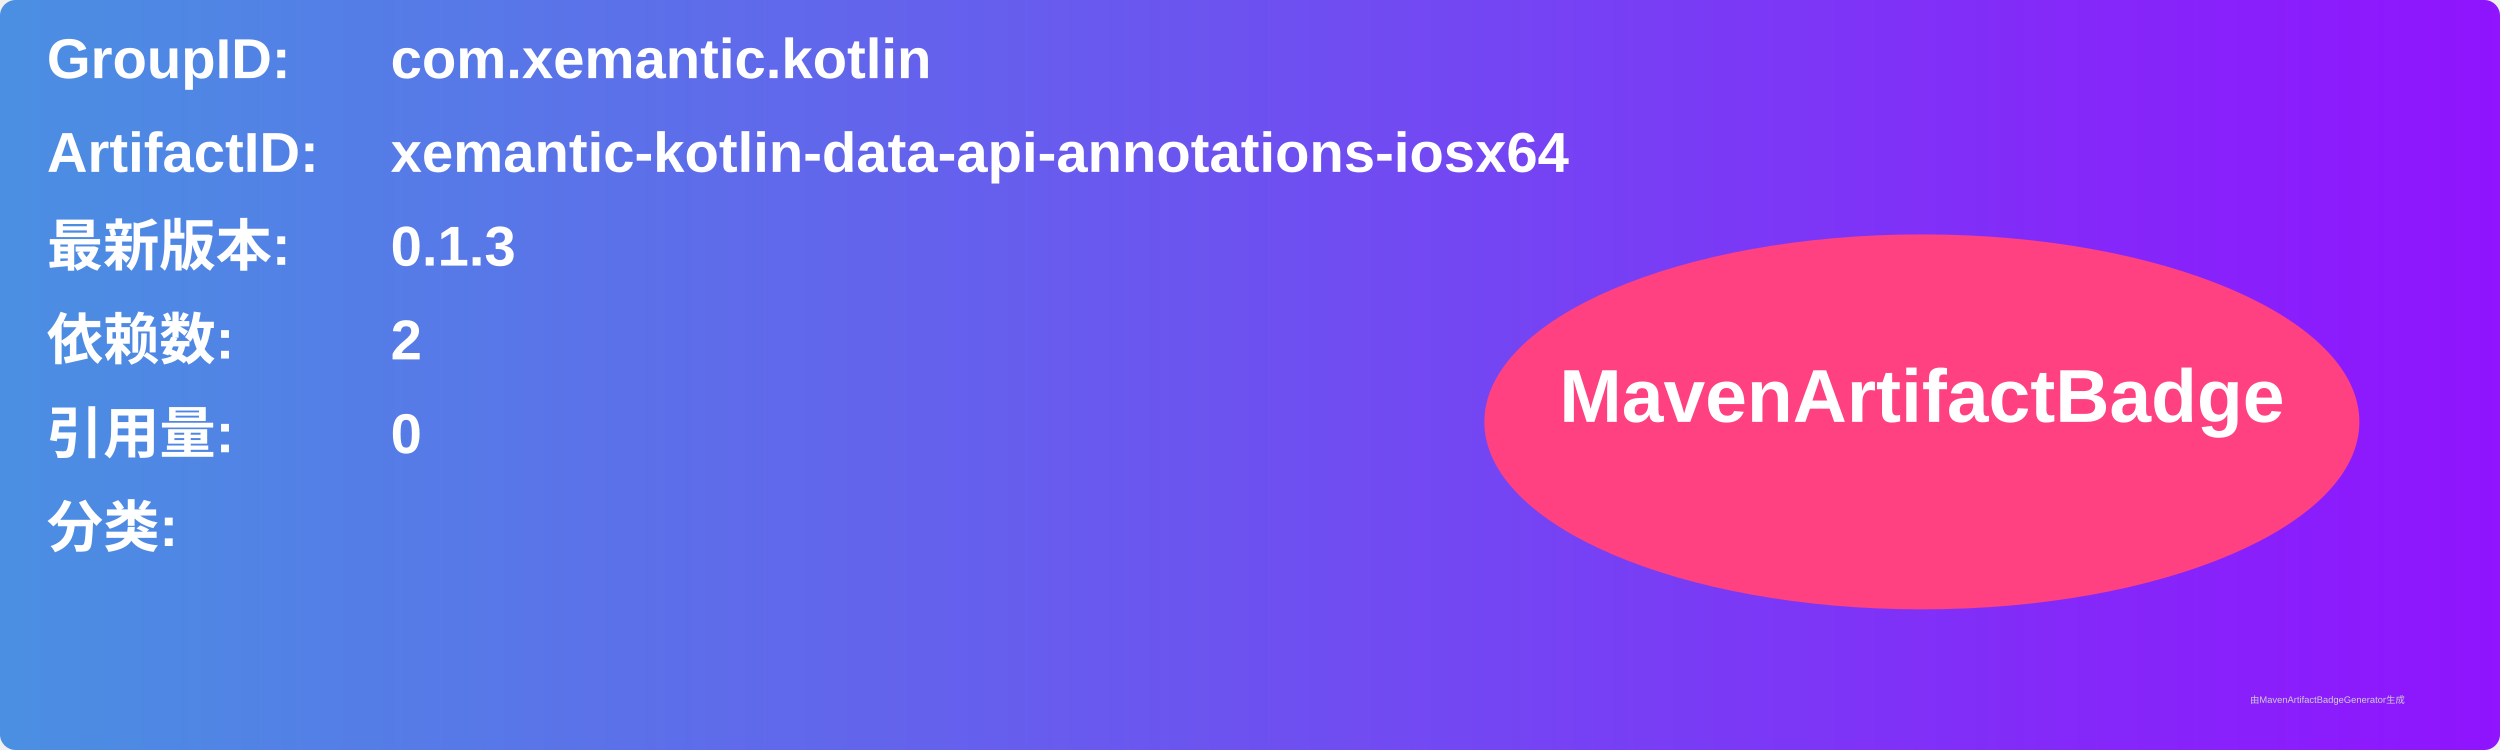
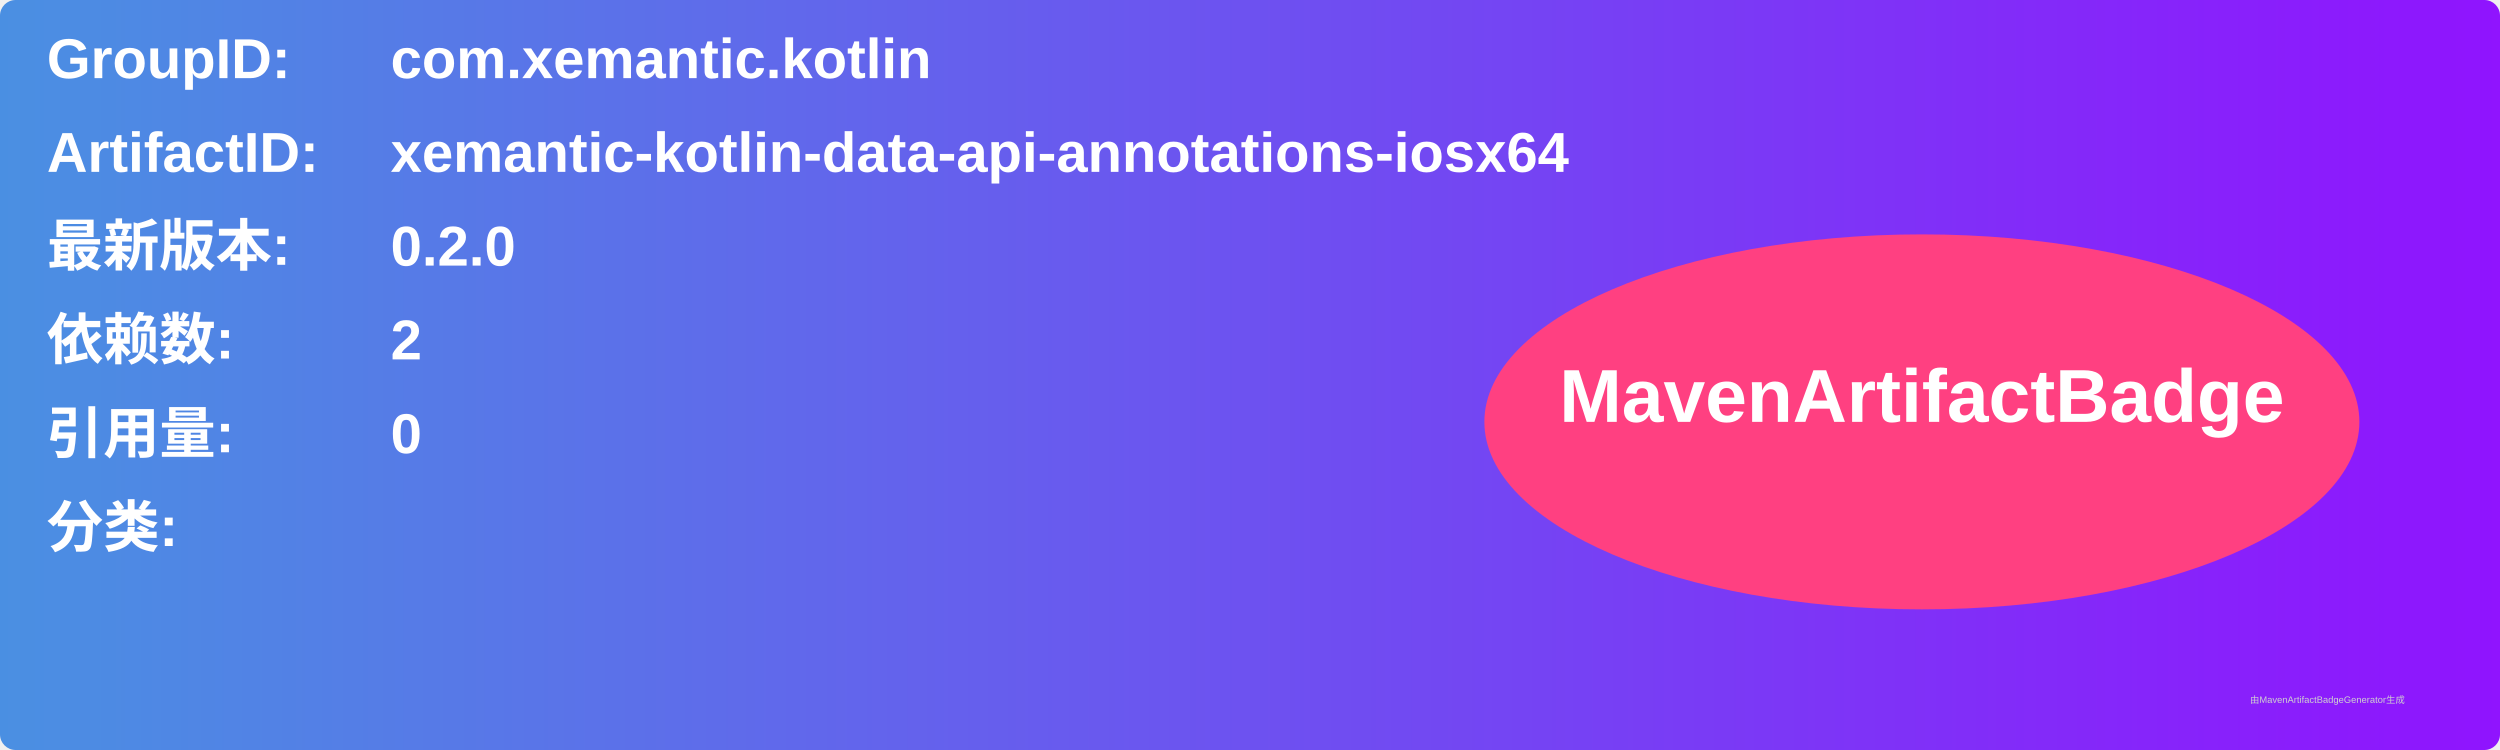
<svg xmlns="http://www.w3.org/2000/svg" width="800" height="240" viewBox="0 0 800 240">
  <linearGradient id="grad" x1="0%" y1="0%" x2="100%" y2="0%">
    <stop offset="0%" stop-color="#4a90e2" />
    <stop offset="100%" stop-color="#9013fe" />
  </linearGradient>
  <rect width="100%" height="100%" rx="5" ry="5" fill="url(#grad)" />
  <g transform="translate(15, 15)">
    <text x="0" y="10" font-family="Arial" font-size="18" fill="white" font-weight="bold" width="260">GroupID:</text>
    <text x="110" y="10" font-family="Arial" font-size="18" fill="white" font-weight="bold" width="460">com.xemantic.kotlin</text>
    <text x="0" y="40" font-family="Arial" font-size="18" fill="white" font-weight="bold" width="260">ArtifactID:</text>
    <text x="110" y="40" font-family="Arial" font-size="18" fill="white" font-weight="bold" width="460">xemantic-kotlin-data-api-annotations-iosx64</text>
    <text x="0" y="70" font-family="Arial" font-size="18" fill="white" font-weight="bold">最新版本:</text>
    <text x="110" y="70" font-family="Arial" font-size="18" fill="white" font-weight="bold">
-       <tspan font-weight="bold">0.1.3</tspan>
+       <tspan font-weight="bold">0.2.0</tspan>
    </text>
    <text x="0" y="100" font-family="Arial" font-size="18" fill="white" font-weight="bold">依赖数: </text>
    <text x="110" y="100" font-family="Arial" font-size="18" fill="white">
      <tspan font-weight="bold">2</tspan>
    </text>
    <text x="0" y="130" font-family="Arial" font-size="18" fill="white" font-weight="bold">引用量: </text>
    <text x="110" y="130" font-family="Arial" font-size="18" fill="white">
      <tspan font-weight="bold">0</tspan>
    </text>
    <text x="0" y="160" font-family="Arial" font-size="18" fill="white" font-weight="bold">分类:</text>
    <text x="10" y="190" font-family="Arial" font-size="10" fill="white">
      <tspan font-weight="bold" />
    </text>
    <ellipse cx="600" cy="120" rx="140" ry="60" fill="#ff4081" />
    <text x="600" y="120" text-anchor="middle" font-family="Arial" font-size="24" fill="white" font-weight="bold">MavenArtifactBadge</text>
  </g>
  <text x="720" y="225" font-family="Arial" font-size="3" fill="#d0d0d0">由MavenArtifactBadgeGenerator生成</text>
</svg>
